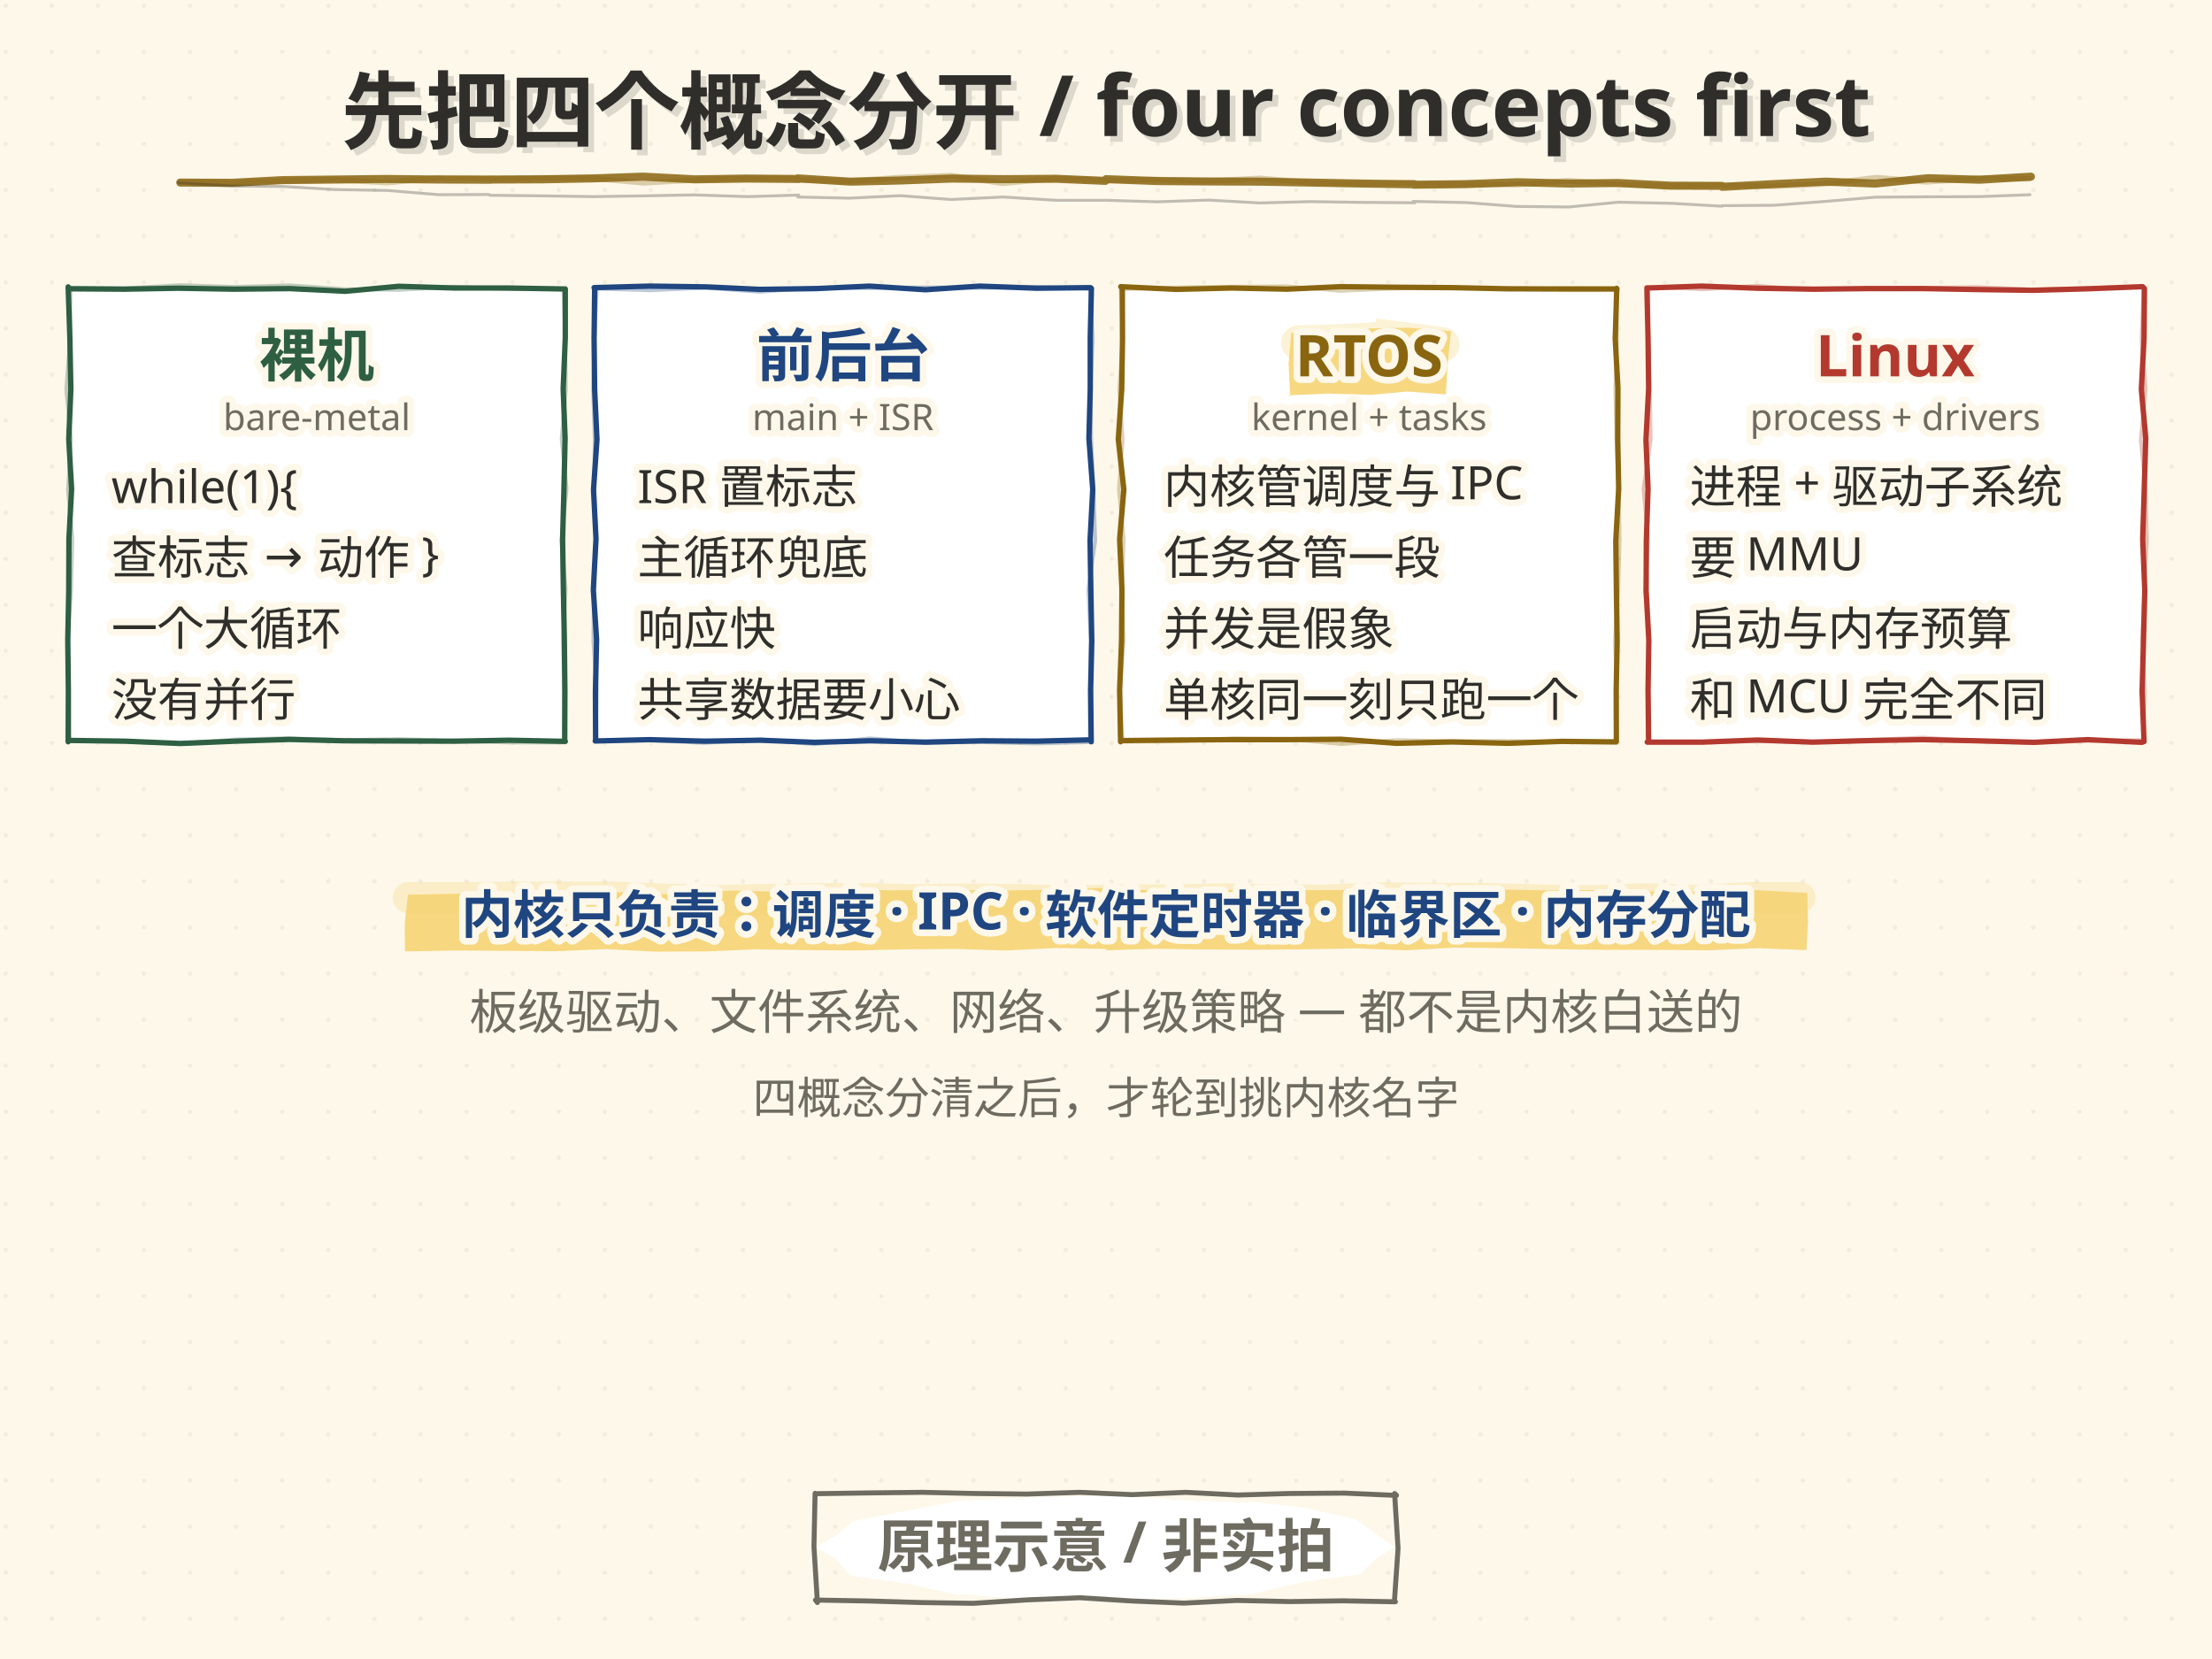
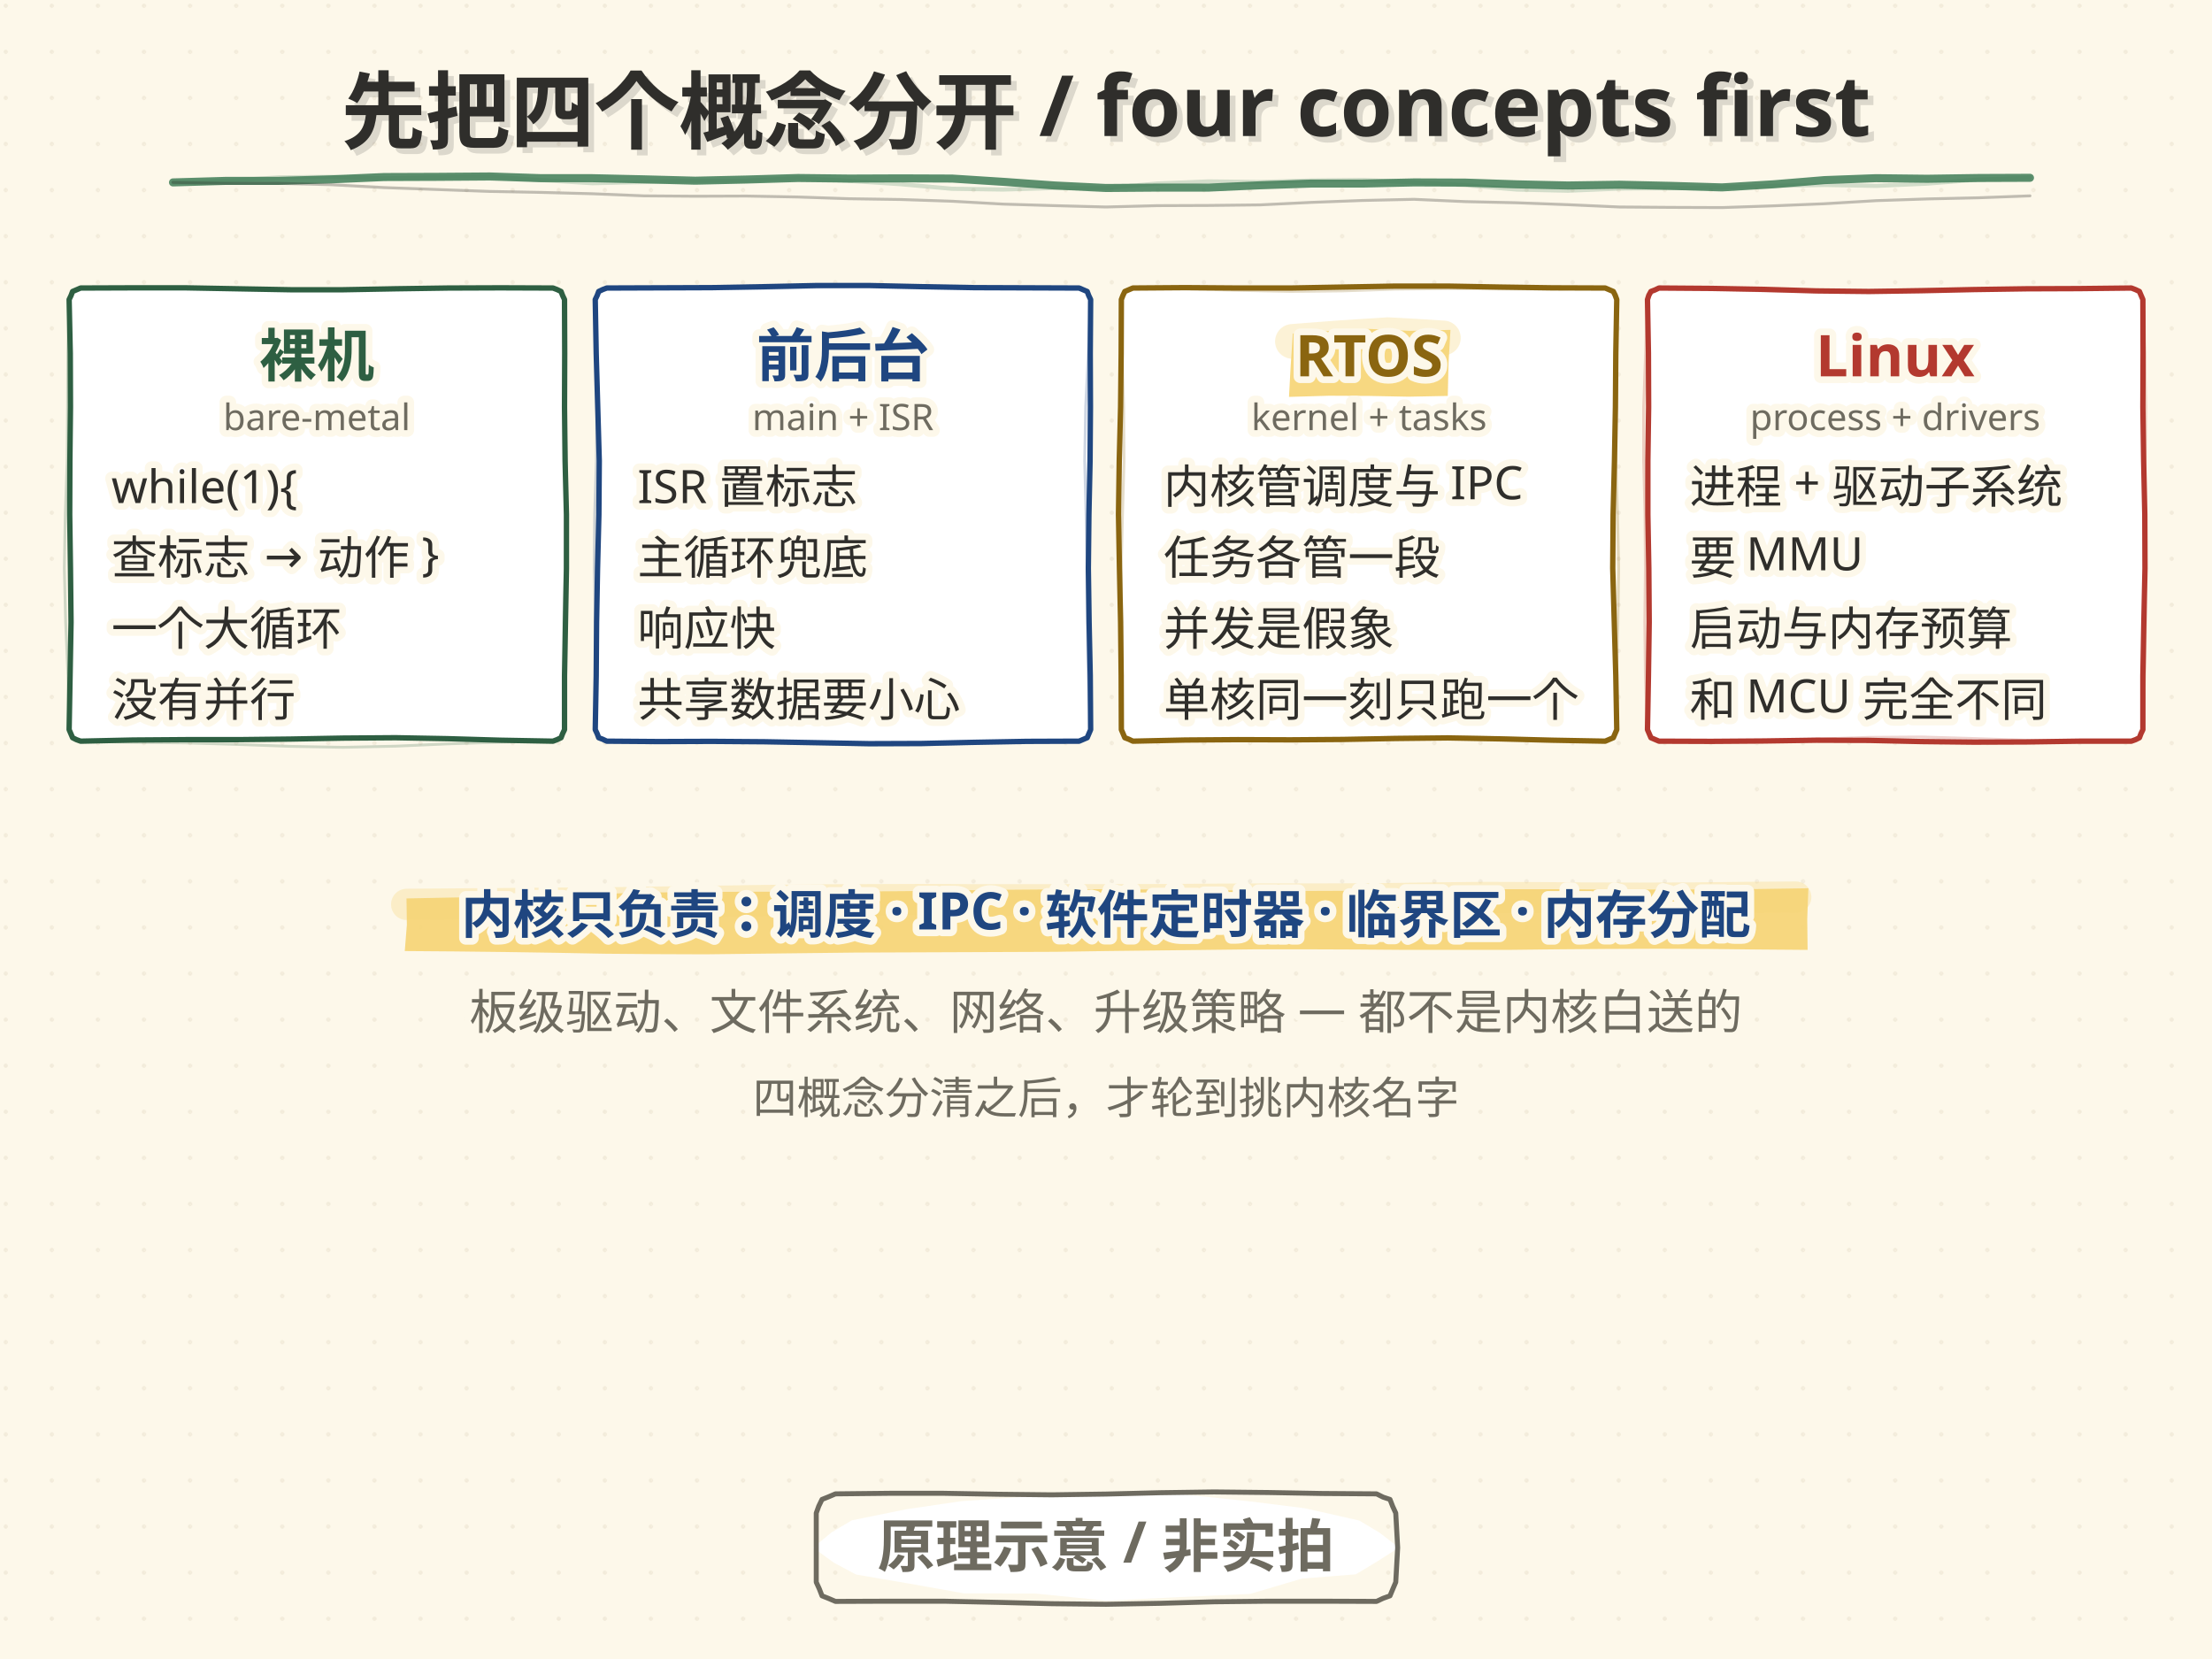
<svg xmlns="http://www.w3.org/2000/svg" width="1152" height="864" viewBox="0 0 1152 864">
  <style>text{dominant-baseline:alphabetic} .t-halo{paint-order:stroke;stroke:#FDF8EA;stroke-width:7px; stroke-linejoin:round}</style>
  <defs>
    <pattern id="dotgrid" width="24" height="24" patternUnits="userSpaceOnUse">
      <circle cx="3" cy="3" r="1.1" fill="#DED4BE" />
    </pattern>
  </defs>
  <rect width="1152" height="864" fill="#FDF8EA" />
  <rect width="1152" height="864" fill="url(#dotgrid)" opacity="0.36" />
-   <path d="M35.5 150.4 L64.8 150.6 L92.9 150.1 L121.8 150.6 L150.7 150.3 L179.8 151.7 L207.7 149.1 L236.9 150.0 L264.9 150.0 L294.1 150.5 L294.4 150.5 L294.4 175.8 L293.3 202.6 L294.3 228.2 L293.7 254.7 L293.0 280.9 L293.4 306.8 L293.9 333.0 L294.2 360.0 L294.1 385.8 L294.4 386.1 L265.1 385.5 L236.7 386.0 L208.5 385.9 L179.4 385.8 L150.6 385.1 L122.5 386.0 L93.9 387.2 L65.1 386.0 L35.7 385.6 L35.5 386.3 L35.6 359.4 L35.3 333.4 L35.8 307.8 L35.9 280.6 L37.3 254.7 L35.8 228.7 L36.9 202.9 L36.4 176.5 L35.5 149.4" fill="#FFFFFF" stroke="#2E5F42" stroke-width="2.8" stroke-linecap="round" stroke-linejoin="round" opacity="1.0" />
-   <path d="M35.8 149.8 L64.9 150.1 L93.8 148.5 L122.0 149.4 L151.2 148.6 L179.8 150.6 L207.7 151.0 L236.8 149.3 L265.2 150.6 L294.0 150.4 L293.4 150.3 L294.3 176.1 L294.7 202.8 L292.5 228.7 L295.1 254.6 L292.4 281.5 L294.6 306.8 L293.3 333.4 L293.7 359.5 L293.7 385.9 L294.5 386.7 L265.1 386.7 L236.5 385.9 L208.0 384.9 L179.9 385.5 L150.1 384.4 L122.5 385.1 L93.4 387.4 L64.7 386.2 L35.5 386.0 L36.3 385.8 L35.9 360.0 L35.3 333.6 L37.0 307.8 L37.7 280.7 L35.4 255.4 L37.0 229.0 L34.5 202.8 L36.6 175.8 L36.7 149.6" fill="none" stroke="#2E5F42" stroke-width="1.96" stroke-linecap="round" stroke-linejoin="round" opacity="0.30" />
+   <path d="M36.0 156.0 L37.0 153.9 L37.8 151.8 L37.8 151.8 L39.9 150.9 L42.0 150.0 L42.0 150.0 L69.3 149.9 L96.7 149.9 L124.0 150.4 L151.3 150.9 L178.7 150.9 L206.0 150.4 L233.3 150.0 L260.7 149.9 L288.0 150.0 L288.0 150.0 L290.1 150.8 L292.2 151.8 L292.2 151.8 L293.0 153.9 L294.0 156.0 L294.0 156.0 L294.1 184.0 L294.0 212.0 L294.3 240.0 L295.0 268.0 L295.0 296.0 L294.5 324.0 L294.0 352.0 L294.0 380.0 L294.0 380.0 L293.0 382.1 L292.2 384.2 L292.2 384.2 L290.1 385.2 L288.0 386.0 L288.0 386.0 L260.7 385.5 L233.3 384.7 L206.0 384.2 L178.7 384.4 L151.3 384.9 L124.0 385.2 L96.7 385.2 L69.3 385.4 L42.0 386.0 L42.0 386.0 L39.8 385.2 L37.8 384.2 L37.8 384.2 L36.9 382.1 L36.0 380.0 L36.0 380.0 L36.5 352.0 L37.0 324.0 L36.7 296.0 L36.3 268.0 L36.4 240.0 L36.7 212.0 L36.6 184.0 L36.0 156.0" fill="#FFFFFF" stroke="#2E5F42" stroke-width="2.8" stroke-linecap="round" stroke-linejoin="round" opacity="1.0" />
+   <path d="M36.0 156.0 L36.9 153.9 L37.8 151.8 L37.8 151.8 L39.8 150.8 L42.0 150.0 L42.0 150.0 L69.3 149.8 L96.7 150.1 L124.0 150.9 L151.3 151.2 L178.7 150.7 L206.0 149.9 L233.3 149.7 L260.7 149.9 L288.0 150.0 L288.0 150.0 L290.1 150.9 L292.2 151.8 L292.2 151.8 L293.0 153.9 L294.0 156.0 L294.0 156.0 L293.8 184.0 L294.1 212.0 L295.0 240.0 L295.1 268.0 L294.3 296.0 L293.6 324.0 L293.8 352.0 L294.0 380.0 L294.0 380.0 L293.0 382.1 L292.2 384.2 L292.2 384.2 L290.1 385.1 L288.0 386.0 L288.0 386.0 L260.7 386.5 L233.3 387.4 L206.0 388.6 L178.7 389.2 L151.3 388.7 L124.0 387.7 L96.7 386.9 L69.3 386.6 L42.0 386.0 L42.0 386.0 L39.9 385.0 L37.8 384.2 L37.8 384.2 L36.8 382.1 L36.0 380.0 L36.0 380.0 L35.4 352.0 L34.2 324.0 L33.5 296.0 L34.0 268.0 L35.0 240.0 L35.2 212.0 L35.3 184.0 L36.0 156.0" fill="none" stroke="#2E5F42" stroke-width="1.46" stroke-linecap="round" stroke-linejoin="round" opacity="0.22" />
  <text x="165.0" y="196" font-family="'Segoe Print','STKaiti','KaiTi','Microsoft YaHei','PingFang SC',sans-serif" font-size="30" font-weight="bold" text-anchor="middle" fill="#2E5F42" class="t-halo">裸机</text>
  <text x="165.0" y="224" font-family="'Segoe Print','STKaiti','KaiTi','Microsoft YaHei','PingFang SC',sans-serif" font-size="19" text-anchor="middle" fill="#6E6B60" class="t-halo">bare-metal</text>
  <text x="58.0" y="262" font-family="'Segoe Print','STKaiti','KaiTi','Microsoft YaHei','PingFang SC',sans-serif" font-size="24" fill="#2F2E2B" class="t-halo">while(1){</text>
  <text x="58.0" y="299" font-family="'Segoe Print','STKaiti','KaiTi','Microsoft YaHei','PingFang SC',sans-serif" font-size="24" fill="#2F2E2B" class="t-halo"> 查标志 → 动作 }</text>
  <text x="58.0" y="336" font-family="'Segoe Print','STKaiti','KaiTi','Microsoft YaHei','PingFang SC',sans-serif" font-size="24" fill="#2F2E2B" class="t-halo">一个大循环</text>
  <text x="58.0" y="373" font-family="'Segoe Print','STKaiti','KaiTi','Microsoft YaHei','PingFang SC',sans-serif" font-size="24" fill="#2F2E2B" class="t-halo">没有并行</text>
-   <path d="M309.4 149.8 L338.2 149.0 L367.8 149.4 L395.6 150.7 L425.1 150.3 L452.8 149.0 L481.9 150.9 L510.3 149.0 L539.9 150.1 L567.9 149.8 L568.4 150.2 L567.8 175.7 L567.8 202.4 L567.1 228.3 L569.1 254.9 L567.7 281.3 L568.1 307.0 L568.6 333.9 L568.0 359.3 L568.3 386.3 L567.9 385.3 L539.6 386.0 L511.2 385.8 L482.0 386.5 L453.3 385.8 L424.4 386.6 L395.9 385.5 L367.1 386.0 L338.3 385.2 L310.0 385.9 L310.2 385.6 L310.1 360.2 L310.7 333.0 L309.0 307.2 L310.4 280.6 L309.1 255.0 L310.9 228.9 L309.7 203.0 L309.4 176.4 L309.7 149.9" fill="#FFFFFF" stroke="#1F4680" stroke-width="2.8" stroke-linecap="round" stroke-linejoin="round" opacity="1.0" />
-   <path d="M310.4 150.3 L338.5 151.2 L367.9 149.9 L395.7 152.0 L424.2 149.8 L453.7 150.1 L482.6 149.6 L510.2 150.0 L539.2 149.4 L568.2 150.4 L567.8 150.2 L569.1 176.6 L568.0 202.3 L568.3 228.3 L569.5 255.4 L570.4 281.6 L566.8 307.0 L568.0 333.0 L567.6 359.2 L567.5 386.6 L568.4 386.5 L539.9 387.2 L510.7 386.5 L482.3 386.8 L453.0 384.5 L424.1 387.6 L396.4 385.1 L366.8 386.9 L338.8 385.6 L310.1 385.7 L310.2 385.6 L310.8 359.5 L309.0 333.9 L309.3 307.8 L310.3 280.7 L309.5 254.7 L309.7 228.7 L308.9 201.9 L309.6 175.8 L310.8 150.3" fill="none" stroke="#1F4680" stroke-width="1.96" stroke-linecap="round" stroke-linejoin="round" opacity="0.30" />
+   <path d="M310.0 156.0 L311.0 153.9 L311.8 151.8 L311.8 151.8 L313.9 150.8 L316.0 150.0 L316.0 150.0 L343.3 149.9 L370.7 149.8 L398.0 149.3 L425.3 148.7 L452.7 148.7 L480.0 149.3 L507.3 149.8 L534.7 149.9 L562.0 150.0 L562.0 150.0 L564.1 150.9 L566.2 151.8 L566.2 151.8 L567.0 153.9 L568.0 156.0 L568.0 156.0 L567.8 184.0 L567.9 212.0 L567.7 240.0 L567.1 268.0 L566.8 296.0 L567.2 324.0 L567.8 352.0 L568.0 380.0 L568.0 380.0 L567.1 382.1 L566.2 384.2 L566.2 384.2 L564.1 385.1 L562.0 386.0 L562.0 386.0 L534.7 386.1 L507.3 386.6 L480.0 387.2 L452.7 387.3 L425.3 386.8 L398.0 386.3 L370.7 386.1 L343.3 386.2 L316.0 386.0 L316.0 386.0 L313.9 385.0 L311.8 384.2 L311.8 384.2 L311.0 382.1 L310.0 380.0 L310.0 380.0 L310.5 352.0 L310.7 324.0 L311.2 296.0 L311.9 268.0 L312.1 240.0 L311.3 212.0 L310.5 184.0 L310.0 156.0" fill="#FFFFFF" stroke="#1F4680" stroke-width="2.8" stroke-linecap="round" stroke-linejoin="round" opacity="1.0" />
+   <path d="M310.0 156.0 L311.0 153.9 L311.8 151.8 L311.8 151.8 L313.9 150.9 L316.0 150.0 L316.0 150.0 L343.3 149.9 L370.7 150.3 L398.0 150.3 L425.3 149.6 L452.7 148.8 L480.0 148.9 L507.3 149.6 L534.7 150.1 L562.0 150.0 L562.0 150.0 L564.1 150.8 L566.2 151.8 L566.2 151.8 L567.2 153.8 L568.0 156.0 L568.0 156.0 L566.8 184.0 L565.4 212.0 L564.9 240.0 L565.6 268.0 L566.3 296.0 L566.3 324.0 L566.7 352.0 L568.0 380.0 L568.0 380.0 L567.1 382.1 L566.2 384.2 L566.2 384.2 L564.1 385.1 L562.0 386.0 L562.0 386.0 L534.7 386.3 L507.3 387.1 L480.0 388.0 L452.7 388.0 L425.3 387.2 L398.0 386.5 L370.7 386.4 L343.3 386.5 L316.0 386.0 L316.0 386.0 L313.9 385.1 L311.8 384.2 L311.8 384.2 L310.9 382.1 L310.0 380.0 L310.0 380.0 L310.4 352.0 L310.1 324.0 L309.5 296.0 L309.7 268.0 L310.6 240.0 L310.9 212.0 L310.3 184.0 L310.0 156.0" fill="none" stroke="#1F4680" stroke-width="1.46" stroke-linecap="round" stroke-linejoin="round" opacity="0.22" />
  <text x="439.0" y="196" font-family="'Segoe Print','STKaiti','KaiTi','Microsoft YaHei','PingFang SC',sans-serif" font-size="30" font-weight="bold" text-anchor="middle" fill="#1F4680" class="t-halo">前后台</text>
  <text x="439.0" y="224" font-family="'Segoe Print','STKaiti','KaiTi','Microsoft YaHei','PingFang SC',sans-serif" font-size="19" text-anchor="middle" fill="#6E6B60" class="t-halo">main + ISR</text>
  <text x="332.0" y="262" font-family="'Segoe Print','STKaiti','KaiTi','Microsoft YaHei','PingFang SC',sans-serif" font-size="24" fill="#2F2E2B" class="t-halo">ISR 置标志</text>
  <text x="332.0" y="299" font-family="'Segoe Print','STKaiti','KaiTi','Microsoft YaHei','PingFang SC',sans-serif" font-size="24" fill="#2F2E2B" class="t-halo">主循环兜底</text>
  <text x="332.0" y="336" font-family="'Segoe Print','STKaiti','KaiTi','Microsoft YaHei','PingFang SC',sans-serif" font-size="24" fill="#2F2E2B" class="t-halo">响应快</text>
  <text x="332.0" y="373" font-family="'Segoe Print','STKaiti','KaiTi','Microsoft YaHei','PingFang SC',sans-serif" font-size="24" fill="#2F2E2B" class="t-halo">共享数据要小心</text>
-   <path d="M583.7 149.3 L612.6 150.7 L641.4 150.0 L670.2 150.6 L698.1 149.3 L727.2 149.6 L756.5 149.8 L784.9 150.4 L812.9 150.5 L842.1 150.5 L842.0 150.2 L841.2 176.4 L842.6 201.9 L842.5 228.3 L843.0 254.4 L841.5 281.6 L841.8 306.9 L842.2 334.0 L841.7 359.6 L841.8 386.2 L841.7 386.4 L813.3 386.1 L785.1 387.1 L756.0 386.4 L727.2 387.1 L698.4 385.0 L669.4 385.2 L640.9 385.2 L612.4 385.4 L583.6 385.7 L583.6 386.3 L583.1 359.2 L584.1 333.6 L584.3 307.1 L583.1 280.8 L585.3 254.9 L582.4 228.8 L584.2 202.6 L584.6 176.8 L584.5 149.7" fill="#FFFFFF" stroke="#8A6510" stroke-width="2.8" stroke-linecap="round" stroke-linejoin="round" opacity="1.0" />
-   <path d="M583.6 150.6 L612.8 149.7 L641.5 149.3 L670.0 149.1 L698.1 151.5 L727.8 150.2 L756.1 150.0 L784.3 150.4 L812.8 150.2 L841.8 150.3 L841.8 149.6 L842.1 176.0 L841.2 202.1 L841.8 228.4 L843.0 254.9 L843.5 281.1 L842.8 307.0 L841.0 333.8 L842.1 359.2 L841.6 386.2 L842.1 385.9 L813.3 386.4 L784.1 385.8 L756.6 386.0 L727.6 385.4 L698.5 387.5 L670.5 384.9 L641.6 384.6 L612.9 386.1 L584.3 386.3 L584.6 385.6 L583.2 360.4 L585.2 333.7 L584.4 307.7 L585.2 280.6 L582.7 254.8 L584.7 229.2 L582.9 202.7 L584.7 176.4 L583.6 150.1" fill="none" stroke="#8A6510" stroke-width="1.96" stroke-linecap="round" stroke-linejoin="round" opacity="0.30" />
-   <path d="M672.6 173.4 L692.3 173.5 L713.4 171.1 L712.7 171.0 L733.8 170.7 L755.8 172.5 L755.7 172.1 L754.0 189.1 L753.0 205.9 L753.1 205.4 L732.8 203.9 L712.5 205.8 L713.3 205.6 L691.9 205.0 L670.8 205.9 L671.9 206.4 L671.1 189.4 L672.5 173.1" fill="#F6D576" opacity="0.92" />
-   <path d="M676.2 178.5 L699.3 177.8 L722.6 176.5 L722.9 175.7 L736.6 177.5 L751.1 179.4" fill="none" stroke="#F6D576" stroke-width="18.1" stroke-linecap="round" opacity="0.30" />
+   <path d="M584.0 156.0 L584.8 153.9 L585.8 151.8 L585.8 151.8 L587.9 150.9 L590.0 150.0 L590.0 150.0 L617.3 149.8 L644.7 150.0 L672.0 150.0 L699.3 149.5 L726.7 149.0 L754.0 149.0 L781.3 149.5 L808.7 149.9 L836.0 150.0 L836.0 150.0 L838.1 150.9 L840.2 151.8 L840.2 151.8 L841.2 153.8 L842.0 156.0 L842.0 156.0 L841.5 184.0 L841.3 212.0 L840.8 240.0 L840.1 268.0 L839.9 296.0 L840.7 324.0 L841.5 352.0 L842.0 380.0 L842.0 380.0 L841.1 382.1 L840.2 384.2 L840.2 384.2 L838.1 385.1 L836.0 386.0 L836.0 386.0 L808.7 385.5 L781.3 384.8 L754.0 384.3 L726.7 384.6 L699.3 385.1 L672.0 385.3 L644.7 385.2 L617.3 385.4 L590.0 386.0 L590.0 386.0 L587.9 385.0 L585.8 384.2 L585.8 384.2 L584.9 382.1 L584.0 380.0 L584.0 380.0 L583.9 352.0 L583.6 324.0 L583.0 296.0 L582.5 268.0 L582.9 240.0 L583.6 212.0 L583.9 184.0 L584.0 156.0" fill="#FFFFFF" stroke="#8A6510" stroke-width="2.8" stroke-linecap="round" stroke-linejoin="round" opacity="1.0" />
+   <path d="M584.0 156.0 L584.9 153.9 L585.8 151.8 L585.8 151.8 L587.8 150.8 L590.0 150.0 L590.0 150.0 L617.3 150.4 L644.7 151.2 L672.0 151.8 L699.3 151.5 L726.7 150.6 L754.0 150.3 L781.3 150.5 L808.7 150.6 L836.0 150.0 L836.0 150.0 L838.2 150.7 L840.2 151.8 L840.2 151.8 L841.3 153.8 L842.0 156.0 L842.0 156.0 L842.1 184.0 L841.6 212.0 L841.5 240.0 L842.4 268.0 L843.0 296.0 L842.6 324.0 L841.9 352.0 L842.0 380.0 L842.0 380.0 L841.3 382.2 L840.2 384.2 L840.2 384.2 L838.1 385.1 L836.0 386.0 L836.0 386.0 L808.7 385.3 L781.3 384.2 L754.0 383.6 L726.7 383.9 L699.3 384.7 L672.0 385.1 L644.7 385.0 L617.3 385.2 L590.0 386.0 L590.0 386.0 L587.9 385.0 L585.8 384.2 L585.8 384.2 L584.8 382.2 L584.0 380.0 L584.0 380.0 L584.5 352.0 L584.2 324.0 L583.9 296.0 L584.6 268.0 L585.4 240.0 L585.2 212.0 L584.4 184.0 L584.0 156.0" fill="none" stroke="#8A6510" stroke-width="1.46" stroke-linecap="round" stroke-linejoin="round" opacity="0.22" />
+   <path d="M673.3 173.7 L693.2 172.3 L713.0 171.3 L713.0 171.3 L734.2 172.3 L755.4 171.8 L755.4 171.8 L754.4 189.0 L754.0 206.2 L754.0 206.2 L733.5 206.6 L713.0 206.2 L713.0 206.2 L692.1 206.1 L671.3 206.7 L671.3 206.7 L672.2 190.2 L673.3 173.7" fill="#F6D576" opacity="0.92" />
+   <path d="M673.1 177.8 L697.9 175.9 L722.8 174.3 L722.8 174.3 L737.3 175.1 L751.7 176.0" fill="none" stroke="#F6D576" stroke-width="18.1" stroke-linecap="round" opacity="0.30" />
  <text x="713.0" y="196" font-family="'Segoe Print','STKaiti','KaiTi','Microsoft YaHei','PingFang SC',sans-serif" font-size="30" font-weight="bold" text-anchor="middle" fill="#8A6510" class="t-halo">RTOS</text>
  <text x="713.0" y="224" font-family="'Segoe Print','STKaiti','KaiTi','Microsoft YaHei','PingFang SC',sans-serif" font-size="19" text-anchor="middle" fill="#6E6B60" class="t-halo">kernel + tasks</text>
  <text x="606.0" y="262" font-family="'Segoe Print','STKaiti','KaiTi','Microsoft YaHei','PingFang SC',sans-serif" font-size="24" fill="#2F2E2B" class="t-halo">内核管调度与 IPC</text>
  <text x="606.0" y="299" font-family="'Segoe Print','STKaiti','KaiTi','Microsoft YaHei','PingFang SC',sans-serif" font-size="24" fill="#2F2E2B" class="t-halo">任务各管一段</text>
  <text x="606.0" y="336" font-family="'Segoe Print','STKaiti','KaiTi','Microsoft YaHei','PingFang SC',sans-serif" font-size="24" fill="#2F2E2B" class="t-halo">并发是假象</text>
  <text x="606.0" y="373" font-family="'Segoe Print','STKaiti','KaiTi','Microsoft YaHei','PingFang SC',sans-serif" font-size="24" fill="#2F2E2B" class="t-halo">单核同一刻只跑一个</text>
-   <path d="M857.7 150.0 L886.1 149.0 L914.8 150.1 L944.5 150.6 L972.5 150.3 L1001.7 150.3 L1029.9 150.8 L1058.8 151.2 L1087.4 150.4 L1115.8 149.3 L1116.8 150.3 L1116.6 176.4 L1115.2 202.8 L1117.5 228.2 L1116.7 255.0 L1115.9 280.8 L1117.0 307.6 L1116.3 334.1 L1115.6 360.1 L1116.6 386.2 L1115.5 386.6 L1087.1 385.2 L1059.2 386.6 L1029.5 385.8 L1001.4 385.2 L973.0 385.7 L944.0 386.5 L915.2 385.4 L886.5 386.5 L857.9 386.5 L858.6 386.0 L858.3 359.3 L858.7 333.5 L857.3 307.5 L857.4 281.6 L858.3 254.4 L857.2 229.2 L858.6 202.3 L858.3 176.3 L857.7 150.3" fill="#FFFFFF" stroke="#B3392F" stroke-width="2.8" stroke-linecap="round" stroke-linejoin="round" opacity="1.0" />
-   <path d="M857.5 149.4 L886.9 150.7 L915.4 148.8 L944.0 151.1 L973.1 150.0 L1001.7 149.9 L1029.6 149.5 L1058.1 150.7 L1087.9 150.0 L1116.5 149.2 L1116.3 149.9 L1115.3 176.7 L1117.4 202.4 L1114.9 229.1 L1117.4 254.7 L1118.1 281.5 L1116.7 307.5 L1115.6 333.6 L1116.9 360.4 L1116.2 385.7 L1115.5 385.4 L1087.3 385.9 L1058.2 386.9 L1030.3 386.1 L1001.8 384.1 L973.1 385.3 L943.7 386.4 L915.9 386.1 L886.6 386.3 L857.4 386.4 L858.0 385.7 L858.1 359.3 L858.8 334.0 L856.7 307.6 L858.4 280.7 L855.9 254.8 L859.7 229.0 L859.2 202.6 L858.4 175.8 L858.5 149.5" fill="none" stroke="#B3392F" stroke-width="1.96" stroke-linecap="round" stroke-linejoin="round" opacity="0.30" />
+   <path d="M858.0 156.0 L858.7 153.8 L859.8 151.8 L859.8 151.8 L861.9 151.0 L864.0 150.0 L864.0 150.0 L891.3 150.2 L918.7 150.7 L946.0 151.5 L973.3 151.8 L1000.7 151.4 L1028.0 150.8 L1055.3 150.4 L1082.7 150.3 L1110.0 150.0 L1110.0 150.0 L1112.1 150.8 L1114.2 151.8 L1114.2 151.8 L1115.1 153.9 L1116.0 156.0 L1116.0 156.0 L1116.1 184.0 L1116.0 212.0 L1116.4 240.0 L1117.0 268.0 L1117.1 296.0 L1116.5 324.0 L1116.0 352.0 L1116.0 380.0 L1116.0 380.0 L1115.0 382.1 L1114.2 384.2 L1114.2 384.2 L1112.2 385.2 L1110.0 386.0 L1110.0 386.0 L1082.7 386.0 L1055.3 386.4 L1028.0 386.5 L1000.7 386.2 L973.3 385.6 L946.0 385.5 L918.7 385.9 L891.3 386.1 L864.0 386.0 L864.0 386.0 L861.9 385.1 L859.8 384.2 L859.8 384.2 L858.9 382.1 L858.0 380.0 L858.0 380.0 L858.5 352.0 L858.9 324.0 L858.7 296.0 L858.2 268.0 L858.2 240.0 L858.6 212.0 L858.5 184.0 L858.0 156.0" fill="#FFFFFF" stroke="#B3392F" stroke-width="2.8" stroke-linecap="round" stroke-linejoin="round" opacity="1.0" />
+   <path d="M858.0 156.0 L859.0 153.9 L859.8 151.8 L859.8 151.8 L861.8 150.7 L864.0 150.0 L864.0 150.0 L891.3 150.6 L918.7 151.5 L946.0 151.9 L973.3 151.4 L1000.7 150.7 L1028.0 150.6 L1055.3 150.9 L1082.7 150.7 L1110.0 150.0 L1110.0 150.0 L1112.1 150.8 L1114.2 151.8 L1114.2 151.8 L1115.1 153.9 L1116.0 156.0 L1116.0 156.0 L1116.9 184.0 L1117.5 212.0 L1117.2 240.0 L1116.6 268.0 L1116.9 296.0 L1117.4 324.0 L1116.9 352.0 L1116.0 380.0 L1116.0 380.0 L1115.2 382.2 L1114.2 384.2 L1114.2 384.2 L1112.2 385.3 L1110.0 386.0 L1110.0 386.0 L1082.7 385.9 L1055.3 385.5 L1028.0 384.6 L1000.7 383.8 L973.3 384.0 L946.0 384.9 L918.7 385.6 L891.3 385.8 L864.0 386.0 L864.0 386.0 L861.9 385.2 L859.8 384.2 L859.8 384.2 L858.8 382.2 L858.0 380.0 L858.0 380.0 L856.9 352.0 L856.6 324.0 L856.9 296.0 L856.7 268.0 L856.0 240.0 L856.0 212.0 L857.0 184.0 L858.0 156.0" fill="none" stroke="#B3392F" stroke-width="1.46" stroke-linecap="round" stroke-linejoin="round" opacity="0.22" />
  <text x="987.0" y="196" font-family="'Segoe Print','STKaiti','KaiTi','Microsoft YaHei','PingFang SC',sans-serif" font-size="30" font-weight="bold" text-anchor="middle" fill="#B3392F" class="t-halo">Linux</text>
  <text x="987.0" y="224" font-family="'Segoe Print','STKaiti','KaiTi','Microsoft YaHei','PingFang SC',sans-serif" font-size="19" text-anchor="middle" fill="#6E6B60" class="t-halo">process + drivers</text>
  <text x="880.0" y="262" font-family="'Segoe Print','STKaiti','KaiTi','Microsoft YaHei','PingFang SC',sans-serif" font-size="24" fill="#2F2E2B" class="t-halo">进程 + 驱动子系统</text>
  <text x="880.0" y="299" font-family="'Segoe Print','STKaiti','KaiTi','Microsoft YaHei','PingFang SC',sans-serif" font-size="24" fill="#2F2E2B" class="t-halo">要 MMU</text>
  <text x="880.0" y="336" font-family="'Segoe Print','STKaiti','KaiTi','Microsoft YaHei','PingFang SC',sans-serif" font-size="24" fill="#2F2E2B" class="t-halo">启动与内存预算</text>
  <text x="880.0" y="373" font-family="'Segoe Print','STKaiti','KaiTi','Microsoft YaHei','PingFang SC',sans-serif" font-size="24" fill="#2F2E2B" class="t-halo">和 MCU 完全不同</text>
-   <path d="M211.8 466.0 L240.3 465.4 L267.6 465.5 L295.9 465.8 L324.5 464.7 L352.5 466.0 L380.2 463.8 L408.1 464.5 L435.6 463.0 L464.3 463.7 L492.0 463.4 L520.3 463.8 L548.1 463.4 L575.8 462.4 L576.1 463.1 L601.7 463.6 L628.1 463.8 L654.4 463.1 L680.2 463.6 L706.0 463.5 L731.8 463.7 L758.1 464.6 L784.3 463.3 L809.8 463.8 L836.5 463.5 L862.3 464.3 L887.9 464.4 L914.7 463.6 L940.6 465.0 L941.2 464.7 L941.6 479.9 L940.8 494.4 L940.9 494.8 L915.5 493.8 L889.6 494.9 L862.9 494.7 L836.9 494.7 L810.5 494.3 L784.7 493.8 L758.2 493.5 L732.1 494.9 L706.7 493.9 L679.9 494.4 L654.7 494.6 L627.9 494.5 L601.6 494.1 L576.1 494.9 L576.1 494.2 L550.1 493.7 L523.7 495.0 L498.3 494.2 L472.2 494.4 L445.6 495.0 L419.4 494.8 L393.4 494.4 L367.9 495.5 L341.2 495.6 L315.5 494.3 L289.2 495.4 L263.7 495.2 L237.9 495.0 L211.4 495.5 L210.9 495.3 L210.8 480.8 L212.5 465.8" fill="#F6D576" opacity="0.92" />
-   <path d="M212.7 467.5 L239.2 467.5 L265.4 467.3 L292.6 467.2 L318.9 467.3 L345.6 468.3 L372.0 469.1 L398.7 468.5 L424.9 468.1 L451.8 468.1 L477.7 468.6 L504.4 468.3 L531.3 468.6 L557.7 469.3 L584.3 468.7 L611.0 468.7 L637.6 468.2 L662.9 468.6 L663.5 468.7 L691.4 468.8 L718.4 467.6 L746.4 468.0 L773.1 468.0 L800.7 468.7 L828.0 469.2 L855.8 468.1 L883.5 469.0 L910.8 467.5 L937.4 467.5" fill="none" stroke="#F6D576" stroke-width="16.3" stroke-linecap="round" opacity="0.30" />
+   <path d="M211.7 467.9 L237.7 467.4 L263.7 466.8 L289.7 466.1 L315.8 465.4 L341.8 464.8 L367.8 464.5 L393.8 464.4 L419.9 464.4 L445.9 464.3 L471.9 464.1 L497.9 463.7 L523.9 463.4 L550.0 463.2 L576.0 463.1 L576.0 463.1 L602.1 463.3 L628.3 463.6 L654.4 463.8 L680.5 464.0 L706.6 463.9 L732.8 463.6 L758.9 463.3 L785.0 463.1 L811.2 463.1 L837.3 463.3 L863.4 463.3 L889.5 463.2 L915.7 463.0 L941.8 462.6 L941.8 462.6 L941.2 478.7 L941.4 494.7 L941.4 494.7 L915.3 494.5 L889.2 494.2 L863.1 494.1 L837.0 494.2 L810.9 494.4 L784.8 494.7 L758.7 494.7 L732.6 494.7 L706.5 494.5 L680.4 494.4 L654.3 494.4 L628.2 494.7 L602.1 495.0 L576.0 495.3 L576.0 495.3 L549.9 495.7 L523.8 495.8 L497.7 495.9 L471.7 496.0 L445.6 496.1 L419.5 496.4 L393.4 496.7 L367.3 497.0 L341.2 496.9 L315.2 496.7 L289.1 496.2 L263.0 495.8 L236.9 495.5 L210.8 495.3 L210.8 495.3 L211.9 481.6 L211.7 467.9" fill="#F6D576" opacity="0.92" />
+   <path d="M211.8 471.0 L238.4 470.8 L265.0 470.6 L291.5 470.4 L318.1 470.2 L344.7 469.8 L371.2 469.4 L397.8 469.0 L424.4 468.7 L450.9 468.6 L477.5 468.5 L504.1 468.6 L530.6 468.6 L557.2 468.6 L583.8 468.6 L610.4 468.5 L636.9 468.3 L663.5 468.2 L663.5 468.2 L690.7 468.2 L717.8 468.1 L745.0 467.7 L772.2 467.4 L799.3 467.5 L826.5 467.7 L853.7 467.8 L880.8 467.7 L908.0 467.4 L935.2 467.2" fill="none" stroke="#F6D576" stroke-width="16.3" stroke-linecap="round" opacity="0.30" />
  <text x="576.0" y="486" font-family="'Segoe Print','STKaiti','KaiTi','Microsoft YaHei','PingFang SC',sans-serif" font-size="27" font-weight="bold" text-anchor="middle" fill="#1F4680" class="t-halo">内核只负责：调度 · IPC · 软件定时器 · 临界区 · 内存分配</text>
  <text x="576.0" y="536" font-family="'Segoe Print','STKaiti','KaiTi','Microsoft YaHei','PingFang SC',sans-serif" font-size="25" text-anchor="middle" fill="#6E6B60" class="t-halo">板级驱动、文件系统、网络、升级策略 — 都不是内核白送的</text>
  <text x="576.0" y="580" font-family="'Segoe Print','STKaiti','KaiTi','Microsoft YaHei','PingFang SC',sans-serif" font-size="23" text-anchor="middle" fill="#6E6B60" class="t-halo">四概念分清之后，才轮到挑内核名字</text>
  <text x="579.0" y="77" font-family="'Segoe Print','STKaiti','KaiTi','Microsoft YaHei','PingFang SC',sans-serif" font-size="44" font-weight="bold" text-anchor="middle" fill="#2F2E2B" opacity="0.16">先把四个概念分开 / four concepts first</text>
  <text x="576.0" y="74" font-family="'Segoe Print','STKaiti','KaiTi','Microsoft YaHei','PingFang SC',sans-serif" font-size="44" font-weight="bold" text-anchor="middle" fill="#2F2E2B">先把四个概念分开 / four concepts first</text>
-   <path d="M93.9 95.1 L120.7 95.2 L147.3 93.8 L174.9 93.5 L201.0 93.2 L228.4 93.5 L255.6 93.6 L255.4 93.5 L282.5 93.4 L309.1 92.9 L334.9 92.0 L361.9 93.4 L388.3 93.0 L416.1 93.2 L415.4 92.9 L442.9 94.6 L469.0 94.0 L495.5 93.0 L522.4 93.3 L549.8 93.1 L575.7 94.2 L576.0 93.3 L603.0 94.3 L629.9 94.5 L656.3 94.6 L683.4 95.1 L710.1 95.6 L736.5 96.0 L736.2 96.2 L763.2 95.9 L790.3 94.9 L817.2 95.6 L842.8 95.3 L870.1 96.7 L896.8 96.8 L896.9 97.3 L923.2 95.9 L950.8 94.6 L976.7 95.6 L1004.2 92.8 L1031.0 93.6 L1057.7 92.0" fill="none" stroke="#8A6510" stroke-width="4.2" stroke-linecap="round" stroke-linejoin="round" opacity="0.85" />
-   <path d="M93.4 94.6 L120.7 95.3 L147.1 94.2 L174.5 93.5 L201.7 95.1 L228.0 92.6 L254.8 92.7 L255.8 93.3 L282.4 92.6 L308.2 92.8 L335.2 95.2 L361.7 93.7 L389.1 92.8 L415.6 93.0 L415.3 93.6 L442.1 94.3 L468.7 92.5 L495.5 91.5 L522.0 95.4 L549.8 93.0 L576.2 94.0 L576.2 93.9 L602.2 93.5 L629.4 94.3 L656.1 92.9 L683.1 95.1 L709.5 95.7 L736.8 95.1 L736.8 96.1 L763.6 95.8 L789.7 96.2 L816.5 94.1 L843.8 96.1 L870.1 96.8 L896.7 96.4 L897.0 96.6 L923.1 97.0 L950.0 95.8 L977.5 92.5 L1003.3 94.7 L1030.5 92.8 L1056.8 93.1" fill="none" stroke="#8A6510" stroke-width="2.94" stroke-linecap="round" stroke-linejoin="round" opacity="0.30" />
-   <path d="M93.0 95.2 L120.9 96.9 L147.3 97.1 L174.0 98.7 L201.9 99.2 L228.5 101.4 L254.8 101.3 L255.1 101.7 L282.5 102.0 L309.0 102.4 L335.3 102.0 L361.5 101.5 L389.3 102.4 L416.0 101.6 L415.5 102.6 L442.5 103.2 L468.9 101.9 L495.3 103.9 L522.5 102.6 L549.8 104.3 L575.7 104.3 L575.9 104.3 L602.6 105.1 L629.5 104.2 L656.0 105.7 L682.4 105.0 L709.3 105.4 L736.8 105.6 L736.0 104.9 L763.7 105.5 L789.7 107.5 L816.9 107.8 L842.9 105.3 L870.7 105.9 L896.9 107.4 L896.9 107.1 L924.0 106.9 L950.6 104.9 L976.5 102.7 L1003.8 102.5 L1030.9 102.4 L1057.2 101.4" fill="none" stroke="#2F2E2B" stroke-width="1.5" stroke-linecap="round" stroke-linejoin="round" opacity="0.3" />
-   <path d="M726.7 805.4 L716.4 812.0 L708.3 820.0 L707.7 819.9 L679.7 823.7 L651.7 830.1 L652.1 830.2 L613.8 832.4 L576.4 833.3 L576.5 833.9 L537.8 833.5 L499.9 830.1 L500.5 830.9 L471.7 824.6 L442.9 820.6 L442.5 820.1 L435.1 811.5 L425.8 806.5 L425.4 805.2 L435.5 799.8 L444.3 792.3 L444.3 792.1 L471.7 786.9 L499.9 781.5 L499.5 781.5 L537.9 779.8 L576.3 778.9 L575.7 778.0 L612.7 781.2 L650.7 782.6 L650.1 781.9 L679.3 785.2 L706.8 791.5 L706.9 791.8 L716.7 799.1 L727.4 806.5" fill="#FFFFFF" />
-   <path d="M425.5 777.9 L453.2 777.5 L480.3 777.2 L507.4 777.8 L534.9 778.1 L562.4 777.2 L589.7 778.4 L617.6 777.2 L644.6 778.6 L671.8 777.8 L700.0 777.6 L727.3 778.8 L726.3 777.8 L728.1 806.4 L726.2 834.1 L726.7 834.2 L699.3 833.7 L672.1 834.1 L644.2 833.5 L616.6 834.9 L589.8 833.8 L562.4 832.1 L535.1 833.2 L506.9 835.0 L479.8 834.6 L452.9 833.8 L424.7 833.3 L425.7 834.6 L423.9 805.5 L424.5 777.7" fill="none" stroke="#6E6B60" stroke-width="2.6" stroke-linecap="round" stroke-linejoin="round" opacity="1.0" />
+   <path d="M90.1 95.0 L117.6 94.2 L145.1 94.2 L172.6 93.4 L200.1 92.2 L227.7 92.1 L255.2 91.9 L255.2 91.9 L281.9 92.8 L308.6 92.8 L335.4 93.4 L362.1 94.1 L388.8 93.5 L415.6 92.7 L415.6 92.7 L442.3 93.0 L469.1 92.9 L495.9 93.0 L522.6 94.7 L549.3 96.6 L576.0 97.9 L576.0 97.9 L602.7 97.7 L629.5 97.7 L656.2 96.5 L682.9 95.6 L709.7 95.6 L736.4 95.0 L736.4 95.0 L763.2 95.1 L789.9 96.0 L816.6 96.6 L843.4 96.2 L870.1 96.8 L896.8 97.6 L896.8 97.6 L923.5 96.0 L950.2 93.8 L977.0 92.8 L1003.7 93.1 L1030.5 92.7 L1057.2 92.6" fill="none" stroke="#3F7D57" stroke-width="4.2" stroke-linecap="round" stroke-linejoin="round" opacity="0.85" />
+   <path d="M90.1 95.0 L117.6 94.2 L145.1 92.4 L172.6 92.1 L200.1 92.9 L227.7 92.3 L255.2 91.9 L255.2 91.9 L281.9 93.8 L308.6 95.4 L335.4 94.8 L362.1 94.1 L388.8 94.1 L415.6 92.7 L415.6 92.7 L442.3 94.2 L469.0 95.9 L495.7 98.3 L522.4 98.7 L549.2 97.9 L576.0 97.9 L576.0 97.9 L602.7 95.6 L629.4 94.5 L656.2 94.8 L682.9 94.0 L709.6 93.7 L736.4 95.0 L736.4 95.0 L763.1 96.4 L789.8 98.7 L816.6 99.3 L843.3 98.2 L870.1 98.0 L896.8 97.6 L896.8 97.6 L923.6 96.8 L950.3 96.3 L977.1 96.8 L1003.8 95.6 L1030.5 93.5 L1057.2 92.6" fill="none" stroke="#3F7D57" stroke-width="2.18" stroke-linecap="round" stroke-linejoin="round" opacity="0.22" />
+   <path d="M90.1 95.0 L117.6 95.5 L145.1 95.5 L172.7 96.2 L200.2 97.7 L227.7 98.7 L255.2 99.7 L255.2 99.7 L281.9 100.2 L308.6 100.9 L335.4 102.0 L362.1 102.2 L388.8 102.1 L415.6 102.6 L415.6 102.6 L442.3 103.5 L469.1 103.9 L495.8 104.8 L522.5 106.3 L549.3 107.1 L576.0 107.8 L576.0 107.8 L602.7 107.1 L629.5 107.0 L656.2 106.7 L682.9 105.4 L709.7 104.4 L736.4 103.8 L736.4 103.8 L763.1 105.0 L789.9 105.6 L816.6 106.6 L843.3 107.8 L870.1 108.0 L896.8 108.1 L896.8 108.1 L923.6 107.2 L950.3 106.1 L977.0 104.5 L1003.8 103.6 L1030.5 103.0 L1057.2 102.0" fill="none" stroke="#2F2E2B" stroke-width="1.5" stroke-linecap="round" stroke-linejoin="round" opacity="0.3" />
+   <path d="M728.5 806.0 L717.4 813.1 L706.1 819.9 L706.1 819.9 L678.1 822.1 L651.1 830.1 L651.1 830.1 L613.5 831.8 L576.0 833.6 L576.0 833.6 L539.0 829.9 L501.9 829.8 L501.9 829.8 L473.9 824.8 L445.8 820.0 L445.8 820.0 L434.2 813.8 L423.5 806.0 L423.5 806.0 L433.0 798.1 L443.6 791.8 L443.6 791.8 L472.0 786.0 L500.7 781.8 L500.7 781.8 L538.3 779.2 L576.0 778.4 L576.0 778.4 L613.5 778.0 L650.8 781.9 L650.8 781.9 L679.6 785.5 L707.9 791.9 L707.9 791.9 L718.6 798.3 L728.5 806.0" fill="#FFFFFF" />
+   <path d="M425.1 788.0 L426.4 784.4 L428.1 780.9 L428.1 780.9 L431.6 779.5 L435.1 778.0 L435.1 778.0 L463.3 777.7 L491.5 777.7 L519.7 778.2 L547.8 778.5 L576.0 778.1 L604.2 777.4 L632.3 777.0 L660.5 777.3 L688.7 777.8 L716.9 778.0 L716.9 778.0 L720.3 779.7 L723.9 780.9 L723.9 780.9 L725.3 784.5 L726.9 788.0 L726.9 788.0 L727.9 806.0 L726.9 824.0 L726.9 824.0 L725.4 827.5 L723.9 831.1 L723.9 831.1 L720.3 832.4 L716.9 834.0 L716.9 834.0 L688.7 833.9 L660.5 833.9 L632.3 834.2 L604.2 835.0 L576.0 835.5 L547.8 835.2 L519.7 834.5 L491.5 833.9 L463.3 833.9 L435.1 834.0 L435.1 834.0 L431.6 832.5 L428.1 831.1 L428.1 831.1 L426.7 827.5 L425.1 824.0 L425.1 824.0 L425.1 806.0 L425.1 788.0" fill="none" stroke="#6E6B60" stroke-width="2.6" stroke-linecap="round" stroke-linejoin="round" opacity="1.0" />
  <text x="576.0" y="816" font-family="'Segoe Print','STKaiti','KaiTi','Microsoft YaHei','PingFang SC',sans-serif" font-size="30" font-weight="bold" text-anchor="middle" fill="#6E6B60">原理示意 / 非实拍</text>
</svg>
